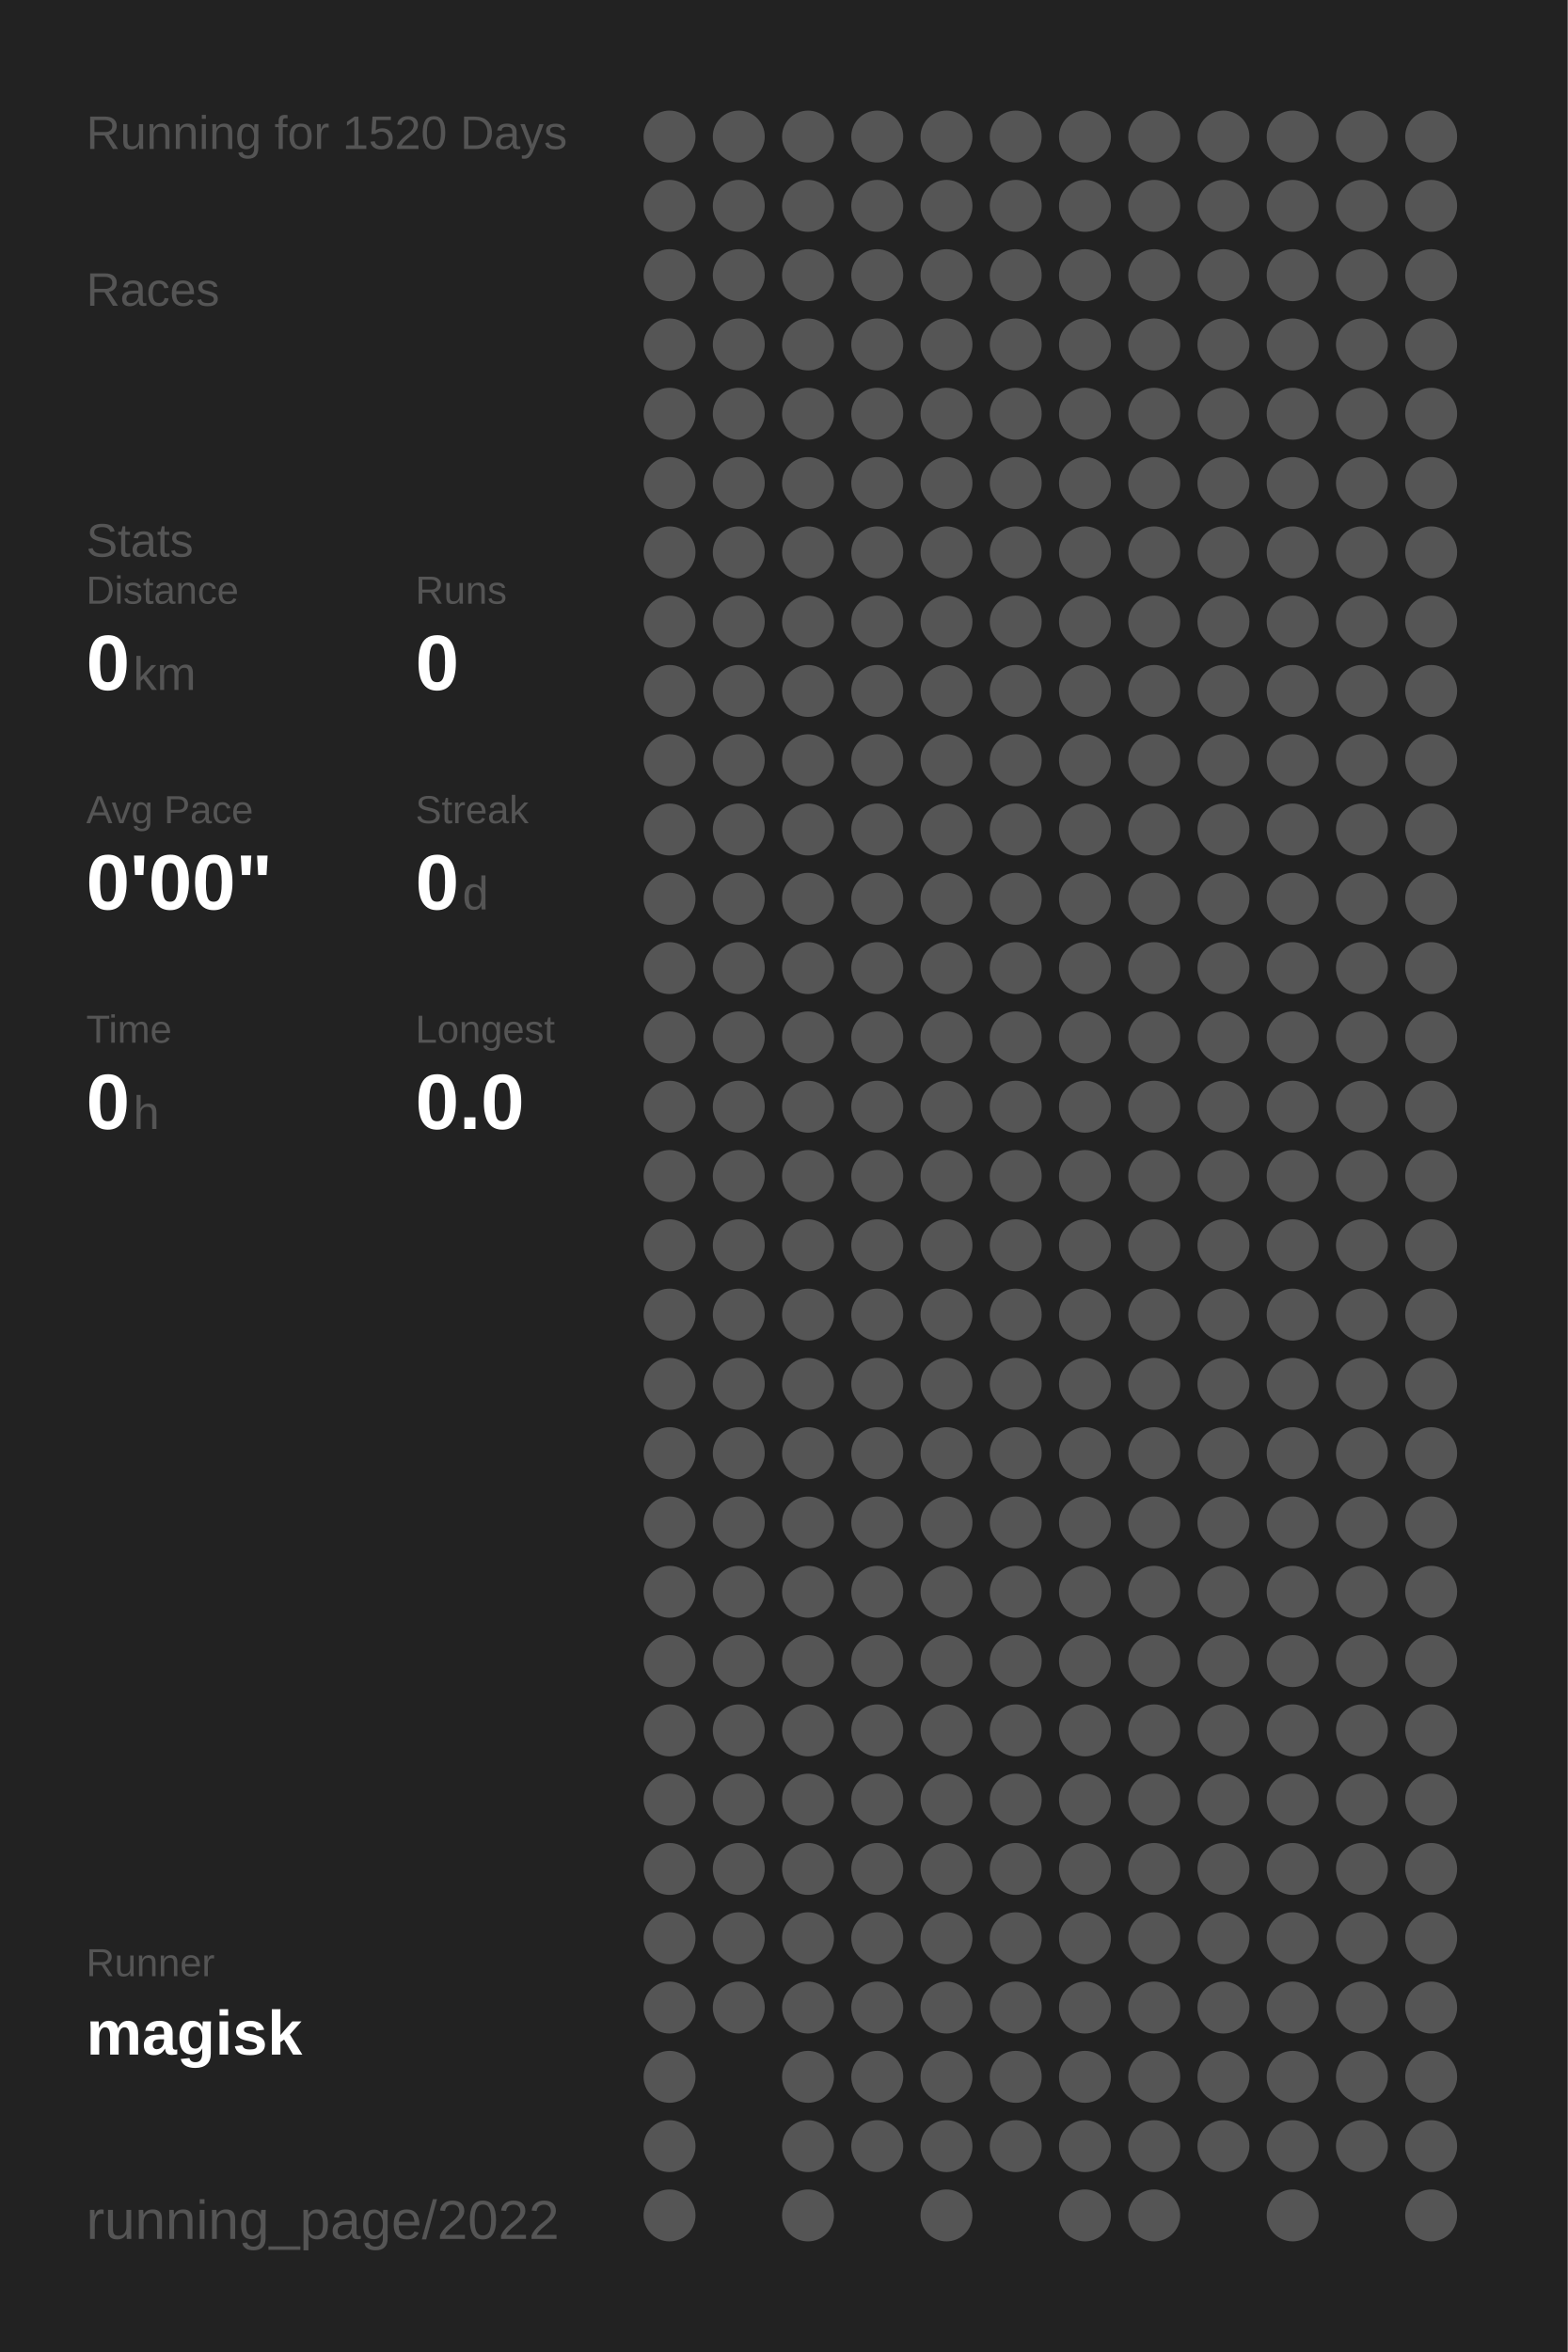
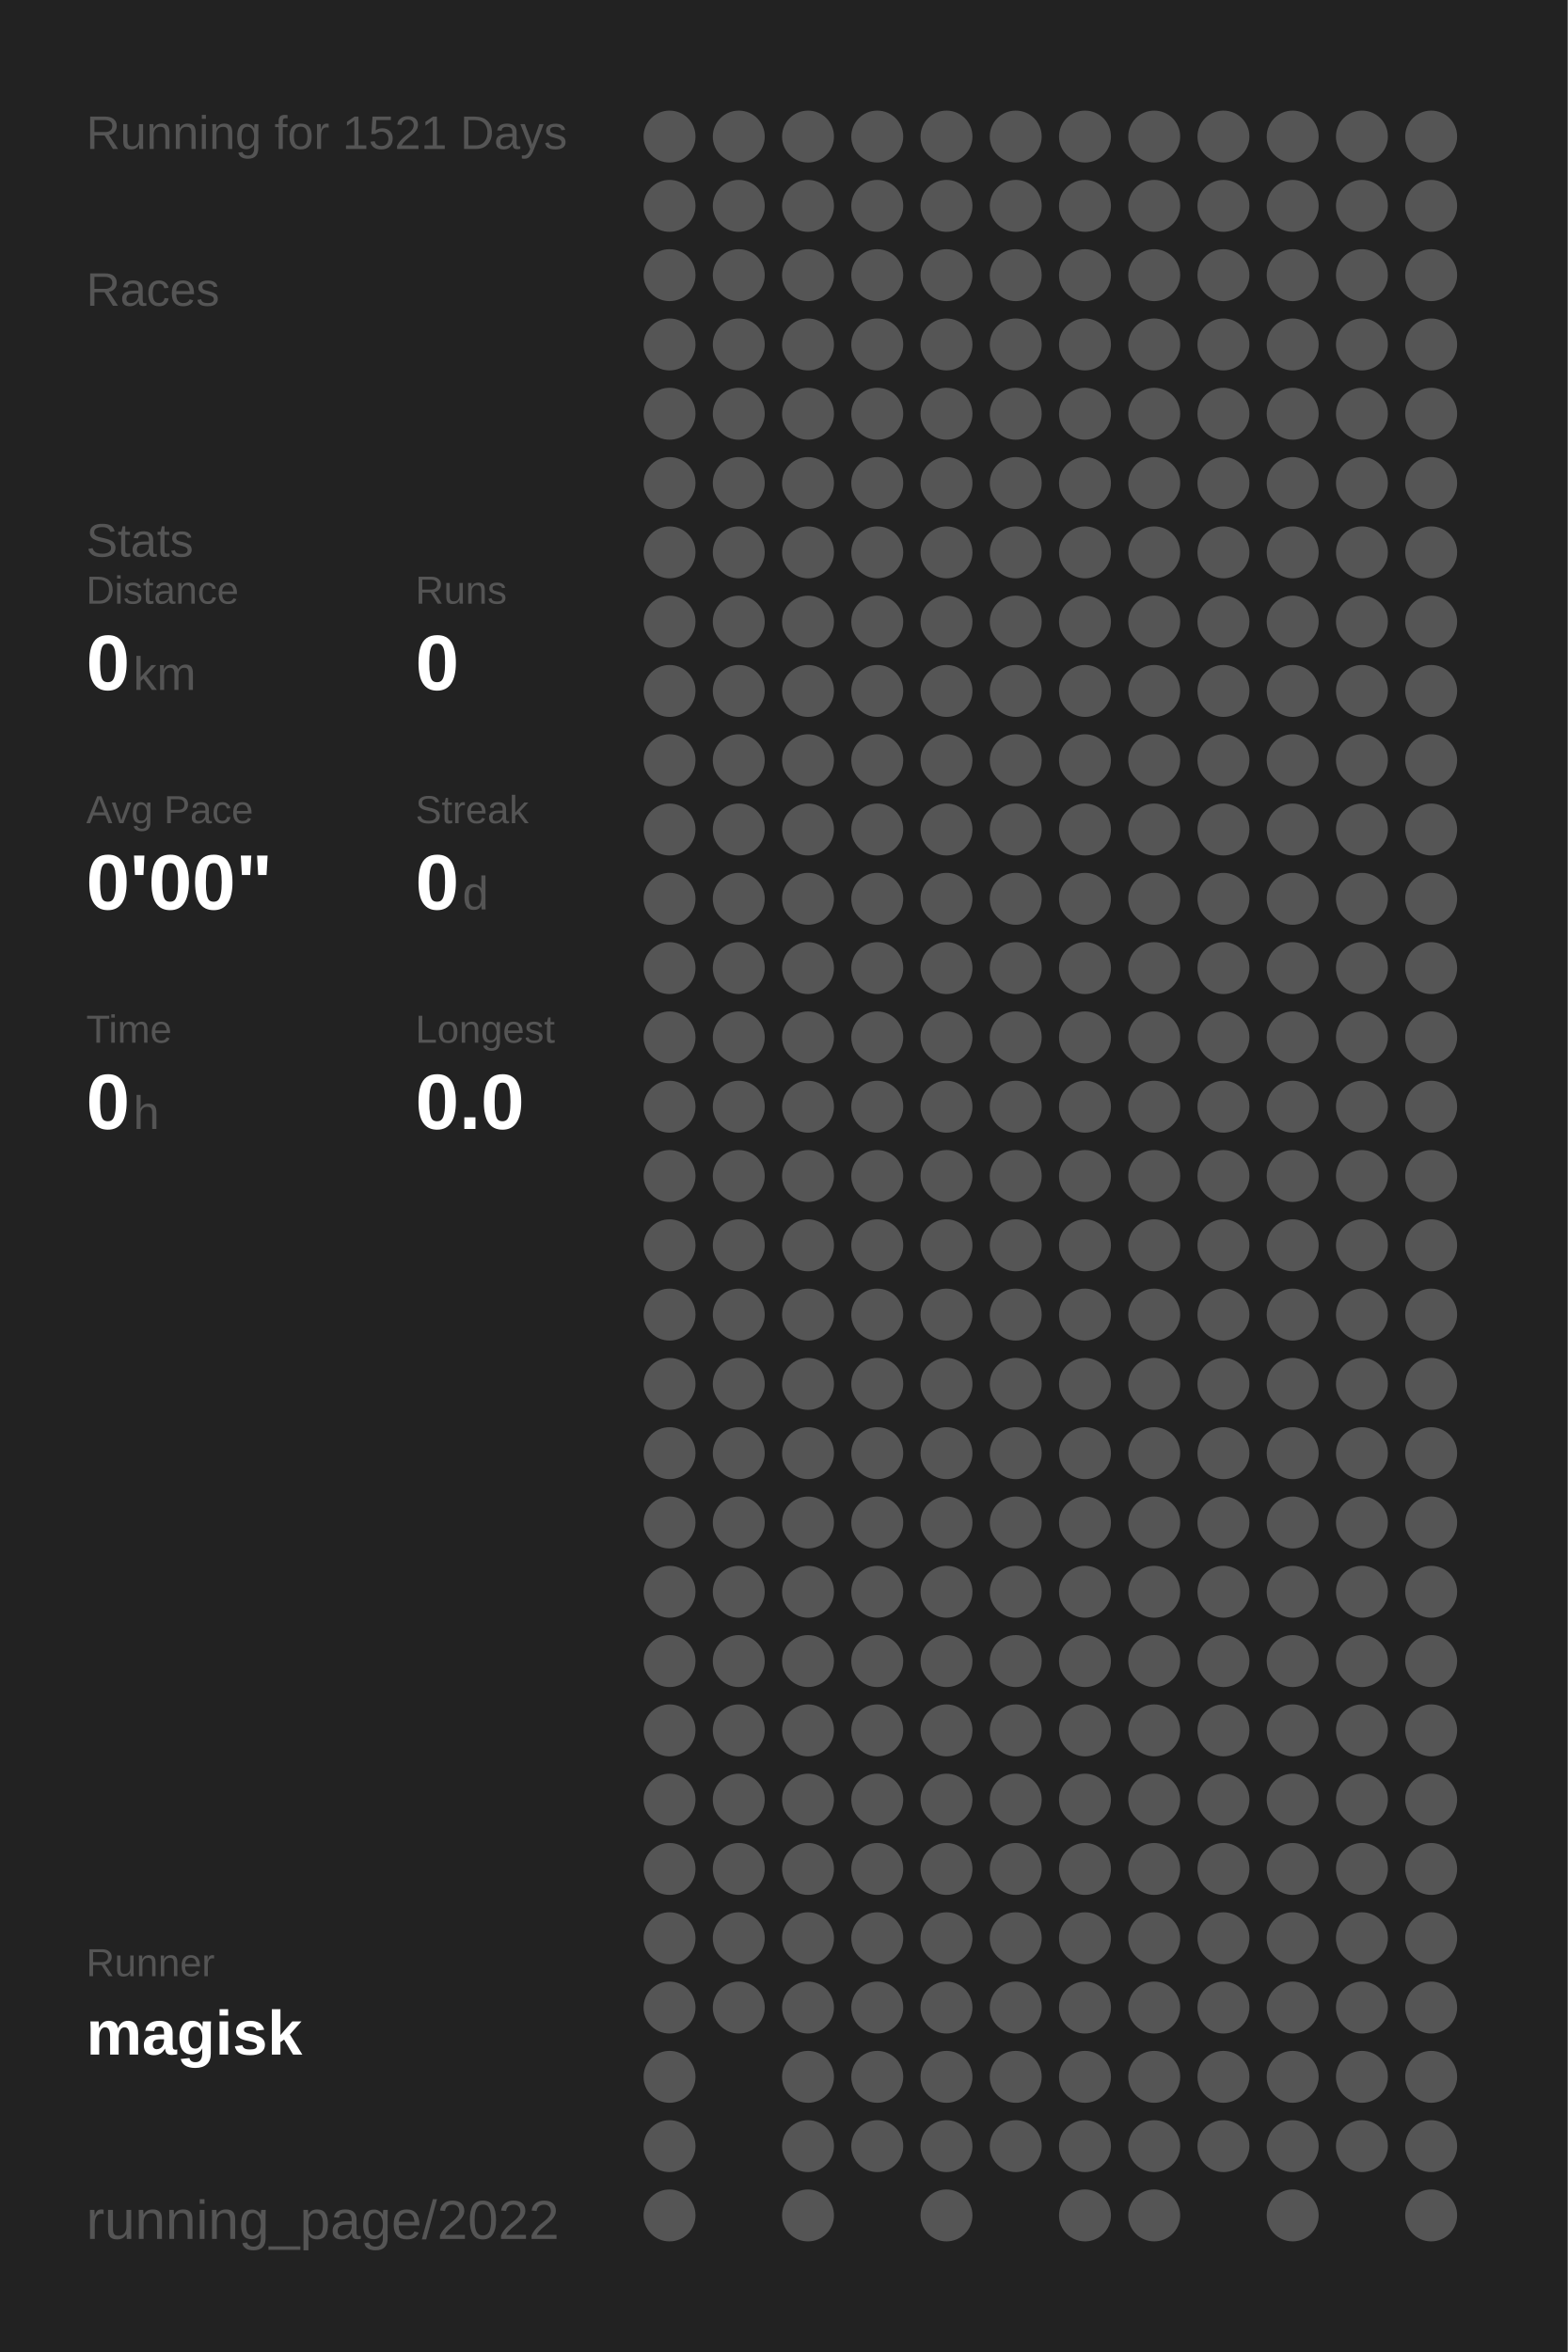
<svg xmlns="http://www.w3.org/2000/svg" baseProfile="full" height="300mm" version="1.1" viewBox="0,0,200,300" width="200mm">
  <defs />
  <rect fill="#222222" height="300" width="200" x="0" y="0" />
-   <text fill="#555555" style="font-size:6px; font-family:Arial;" x="11" y="19">Running for 1520 Days</text>
+   <text fill="#555555" style="font-size:6px; font-family:Arial;" x="11" y="19">Running for 1521 Days</text>
  <text fill="#555555" style="font-size:6px; font-family:Arial;" x="11" y="39">Races</text>
  <text fill="#555555" style="font-size:6px; font-family:Arial;" x="11" y="71">Stats</text>
  <text fill="#555555" style="font-size:5px; font-family:Arial;" x="11" y="77">Distance</text>
  <text fill="#FFFFFF" style="font-size:10px; font-family:Arial; font-weight:bold;" x="11" y="88">0</text>
  <text fill="#555555" style="font-size:6px; font-family:Arial;" x="17" y="88">km</text>
  <text fill="#555555" style="font-size:5px; font-family:Arial;" x="53" y="77">Runs</text>
  <text fill="#FFFFFF" style="font-size:10px; font-family:Arial; font-weight:bold;" x="53" y="88">0</text>
  <text fill="#555555" style="font-size:5px; font-family:Arial;" x="11" y="105">Avg Pace</text>
  <text fill="#FFFFFF" style="font-size:10px; font-family:Arial; font-weight:bold;" x="11" y="116">0'00"</text>
  <text fill="#555555" style="font-size:5px; font-family:Arial;" x="53" y="105">Streak</text>
  <text fill="#FFFFFF" style="font-size:10px; font-family:Arial; font-weight:bold;" x="53" y="116">0</text>
  <text fill="#555555" style="font-size:6px; font-family:Arial;" x="59" y="116">d</text>
  <text fill="#555555" style="font-size:5px; font-family:Arial;" x="11" y="133">Time</text>
  <text fill="#FFFFFF" style="font-size:10px; font-family:Arial; font-weight:bold;" x="11" y="144">0</text>
  <text fill="#555555" style="font-size:6px; font-family:Arial;" x="17" y="144">h</text>
  <text fill="#555555" style="font-size:5px; font-family:Arial;" x="53" y="133">Longest</text>
  <text fill="#FFFFFF" style="font-size:10px; font-family:Arial; font-weight:bold;" x="53" y="144">0.0</text>
  <text fill="#555555" style="font-size:5px; font-family:Arial;" x="11" y="252.065">Runner</text>
  <text fill="#FFFFFF" style="font-size:8px; font-family:Arial; font-weight:bold;" x="11" y="262.065">magisk</text>
  <text fill="#555555" style="font-size:7px; font-family:Arial;" x="11" y="285.581">running_page/2022</text>
  <circle cx="85.417" cy="17.419" fill="#555555" r="3.312" />
  <circle cx="85.417" cy="26.258" fill="#555555" r="3.312" />
  <circle cx="85.417" cy="35.097" fill="#555555" r="3.312" />
  <circle cx="85.417" cy="43.935" fill="#555555" r="3.312" />
  <circle cx="85.417" cy="52.774" fill="#555555" r="3.312" />
  <circle cx="85.417" cy="61.613" fill="#555555" r="3.312" />
  <circle cx="85.417" cy="70.452" fill="#555555" r="3.312" />
  <circle cx="85.417" cy="79.29" fill="#555555" r="3.312" />
  <circle cx="85.417" cy="88.129" fill="#555555" r="3.312" />
  <circle cx="85.417" cy="96.968" fill="#555555" r="3.312" />
  <circle cx="85.417" cy="105.806" fill="#555555" r="3.312" />
  <circle cx="85.417" cy="114.645" fill="#555555" r="3.312" />
  <circle cx="85.417" cy="123.484" fill="#555555" r="3.312" />
  <circle cx="85.417" cy="132.323" fill="#555555" r="3.312" />
  <circle cx="85.417" cy="141.161" fill="#555555" r="3.312" />
  <circle cx="85.417" cy="150" fill="#555555" r="3.312" />
  <circle cx="85.417" cy="158.839" fill="#555555" r="3.312" />
  <circle cx="85.417" cy="167.677" fill="#555555" r="3.312" />
  <circle cx="85.417" cy="176.516" fill="#555555" r="3.312" />
  <circle cx="85.417" cy="185.355" fill="#555555" r="3.312" />
  <circle cx="85.417" cy="194.194" fill="#555555" r="3.312" />
  <circle cx="85.417" cy="203.032" fill="#555555" r="3.312" />
  <circle cx="85.417" cy="211.871" fill="#555555" r="3.312" />
  <circle cx="85.417" cy="220.71" fill="#555555" r="3.312" />
  <circle cx="85.417" cy="229.548" fill="#555555" r="3.312" />
  <circle cx="85.417" cy="238.387" fill="#555555" r="3.312" />
  <circle cx="85.417" cy="247.226" fill="#555555" r="3.312" />
  <circle cx="85.417" cy="256.065" fill="#555555" r="3.312" />
  <circle cx="85.417" cy="264.903" fill="#555555" r="3.312" />
  <circle cx="85.417" cy="273.742" fill="#555555" r="3.312" />
  <circle cx="85.417" cy="282.581" fill="#555555" r="3.312" />
  <circle cx="94.25" cy="17.419" fill="#555555" r="3.312" />
  <circle cx="94.25" cy="26.258" fill="#555555" r="3.312" />
  <circle cx="94.25" cy="35.097" fill="#555555" r="3.312" />
  <circle cx="94.25" cy="43.935" fill="#555555" r="3.312" />
  <circle cx="94.25" cy="52.774" fill="#555555" r="3.312" />
  <circle cx="94.25" cy="61.613" fill="#555555" r="3.312" />
  <circle cx="94.25" cy="70.452" fill="#555555" r="3.312" />
  <circle cx="94.25" cy="79.29" fill="#555555" r="3.312" />
  <circle cx="94.25" cy="88.129" fill="#555555" r="3.312" />
  <circle cx="94.25" cy="96.968" fill="#555555" r="3.312" />
  <circle cx="94.25" cy="105.806" fill="#555555" r="3.312" />
  <circle cx="94.25" cy="114.645" fill="#555555" r="3.312" />
  <circle cx="94.25" cy="123.484" fill="#555555" r="3.312" />
  <circle cx="94.25" cy="132.323" fill="#555555" r="3.312" />
  <circle cx="94.25" cy="141.161" fill="#555555" r="3.312" />
  <circle cx="94.25" cy="150" fill="#555555" r="3.312" />
  <circle cx="94.25" cy="158.839" fill="#555555" r="3.312" />
  <circle cx="94.25" cy="167.677" fill="#555555" r="3.312" />
  <circle cx="94.25" cy="176.516" fill="#555555" r="3.312" />
  <circle cx="94.25" cy="185.355" fill="#555555" r="3.312" />
  <circle cx="94.25" cy="194.194" fill="#555555" r="3.312" />
  <circle cx="94.25" cy="203.032" fill="#555555" r="3.312" />
  <circle cx="94.25" cy="211.871" fill="#555555" r="3.312" />
  <circle cx="94.25" cy="220.71" fill="#555555" r="3.312" />
  <circle cx="94.25" cy="229.548" fill="#555555" r="3.312" />
  <circle cx="94.25" cy="238.387" fill="#555555" r="3.312" />
  <circle cx="94.25" cy="247.226" fill="#555555" r="3.312" />
  <circle cx="94.25" cy="256.065" fill="#555555" r="3.312" />
  <circle cx="103.083" cy="17.419" fill="#555555" r="3.312" />
  <circle cx="103.083" cy="26.258" fill="#555555" r="3.312" />
  <circle cx="103.083" cy="35.097" fill="#555555" r="3.312" />
  <circle cx="103.083" cy="43.935" fill="#555555" r="3.312" />
  <circle cx="103.083" cy="52.774" fill="#555555" r="3.312" />
  <circle cx="103.083" cy="61.613" fill="#555555" r="3.312" />
  <circle cx="103.083" cy="70.452" fill="#555555" r="3.312" />
  <circle cx="103.083" cy="79.29" fill="#555555" r="3.312" />
  <circle cx="103.083" cy="88.129" fill="#555555" r="3.312" />
  <circle cx="103.083" cy="96.968" fill="#555555" r="3.312" />
  <circle cx="103.083" cy="105.806" fill="#555555" r="3.312" />
  <circle cx="103.083" cy="114.645" fill="#555555" r="3.312" />
  <circle cx="103.083" cy="123.484" fill="#555555" r="3.312" />
  <circle cx="103.083" cy="132.323" fill="#555555" r="3.312" />
  <circle cx="103.083" cy="141.161" fill="#555555" r="3.312" />
  <circle cx="103.083" cy="150" fill="#555555" r="3.312" />
  <circle cx="103.083" cy="158.839" fill="#555555" r="3.312" />
  <circle cx="103.083" cy="167.677" fill="#555555" r="3.312" />
  <circle cx="103.083" cy="176.516" fill="#555555" r="3.312" />
  <circle cx="103.083" cy="185.355" fill="#555555" r="3.312" />
  <circle cx="103.083" cy="194.194" fill="#555555" r="3.312" />
  <circle cx="103.083" cy="203.032" fill="#555555" r="3.312" />
  <circle cx="103.083" cy="211.871" fill="#555555" r="3.312" />
  <circle cx="103.083" cy="220.71" fill="#555555" r="3.312" />
  <circle cx="103.083" cy="229.548" fill="#555555" r="3.312" />
  <circle cx="103.083" cy="238.387" fill="#555555" r="3.312" />
  <circle cx="103.083" cy="247.226" fill="#555555" r="3.312" />
  <circle cx="103.083" cy="256.065" fill="#555555" r="3.312" />
  <circle cx="103.083" cy="264.903" fill="#555555" r="3.312" />
  <circle cx="103.083" cy="273.742" fill="#555555" r="3.312" />
  <circle cx="103.083" cy="282.581" fill="#555555" r="3.312" />
  <circle cx="111.917" cy="17.419" fill="#555555" r="3.312" />
  <circle cx="111.917" cy="26.258" fill="#555555" r="3.312" />
  <circle cx="111.917" cy="35.097" fill="#555555" r="3.312" />
  <circle cx="111.917" cy="43.935" fill="#555555" r="3.312" />
  <circle cx="111.917" cy="52.774" fill="#555555" r="3.312" />
  <circle cx="111.917" cy="61.613" fill="#555555" r="3.312" />
  <circle cx="111.917" cy="70.452" fill="#555555" r="3.312" />
  <circle cx="111.917" cy="79.29" fill="#555555" r="3.312" />
  <circle cx="111.917" cy="88.129" fill="#555555" r="3.312" />
  <circle cx="111.917" cy="96.968" fill="#555555" r="3.312" />
  <circle cx="111.917" cy="105.806" fill="#555555" r="3.312" />
  <circle cx="111.917" cy="114.645" fill="#555555" r="3.312" />
  <circle cx="111.917" cy="123.484" fill="#555555" r="3.312" />
  <circle cx="111.917" cy="132.323" fill="#555555" r="3.312" />
  <circle cx="111.917" cy="141.161" fill="#555555" r="3.312" />
  <circle cx="111.917" cy="150" fill="#555555" r="3.312" />
  <circle cx="111.917" cy="158.839" fill="#555555" r="3.312" />
  <circle cx="111.917" cy="167.677" fill="#555555" r="3.312" />
  <circle cx="111.917" cy="176.516" fill="#555555" r="3.312" />
  <circle cx="111.917" cy="185.355" fill="#555555" r="3.312" />
  <circle cx="111.917" cy="194.194" fill="#555555" r="3.312" />
  <circle cx="111.917" cy="203.032" fill="#555555" r="3.312" />
  <circle cx="111.917" cy="211.871" fill="#555555" r="3.312" />
  <circle cx="111.917" cy="220.71" fill="#555555" r="3.312" />
  <circle cx="111.917" cy="229.548" fill="#555555" r="3.312" />
  <circle cx="111.917" cy="238.387" fill="#555555" r="3.312" />
  <circle cx="111.917" cy="247.226" fill="#555555" r="3.312" />
  <circle cx="111.917" cy="256.065" fill="#555555" r="3.312" />
  <circle cx="111.917" cy="264.903" fill="#555555" r="3.312" />
  <circle cx="111.917" cy="273.742" fill="#555555" r="3.312" />
  <circle cx="120.75" cy="17.419" fill="#555555" r="3.312" />
  <circle cx="120.75" cy="26.258" fill="#555555" r="3.312" />
  <circle cx="120.75" cy="35.097" fill="#555555" r="3.312" />
  <circle cx="120.75" cy="43.935" fill="#555555" r="3.312" />
  <circle cx="120.75" cy="52.774" fill="#555555" r="3.312" />
  <circle cx="120.75" cy="61.613" fill="#555555" r="3.312" />
  <circle cx="120.75" cy="70.452" fill="#555555" r="3.312" />
  <circle cx="120.75" cy="79.29" fill="#555555" r="3.312" />
  <circle cx="120.75" cy="88.129" fill="#555555" r="3.312" />
  <circle cx="120.75" cy="96.968" fill="#555555" r="3.312" />
  <circle cx="120.75" cy="105.806" fill="#555555" r="3.312" />
  <circle cx="120.75" cy="114.645" fill="#555555" r="3.312" />
  <circle cx="120.75" cy="123.484" fill="#555555" r="3.312" />
  <circle cx="120.75" cy="132.323" fill="#555555" r="3.312" />
  <circle cx="120.75" cy="141.161" fill="#555555" r="3.312" />
  <circle cx="120.75" cy="150" fill="#555555" r="3.312" />
  <circle cx="120.75" cy="158.839" fill="#555555" r="3.312" />
  <circle cx="120.75" cy="167.677" fill="#555555" r="3.312" />
  <circle cx="120.75" cy="176.516" fill="#555555" r="3.312" />
  <circle cx="120.75" cy="185.355" fill="#555555" r="3.312" />
  <circle cx="120.75" cy="194.194" fill="#555555" r="3.312" />
  <circle cx="120.75" cy="203.032" fill="#555555" r="3.312" />
  <circle cx="120.75" cy="211.871" fill="#555555" r="3.312" />
  <circle cx="120.75" cy="220.71" fill="#555555" r="3.312" />
  <circle cx="120.75" cy="229.548" fill="#555555" r="3.312" />
  <circle cx="120.75" cy="238.387" fill="#555555" r="3.312" />
  <circle cx="120.75" cy="247.226" fill="#555555" r="3.312" />
  <circle cx="120.75" cy="256.065" fill="#555555" r="3.312" />
  <circle cx="120.75" cy="264.903" fill="#555555" r="3.312" />
  <circle cx="120.75" cy="273.742" fill="#555555" r="3.312" />
  <circle cx="120.75" cy="282.581" fill="#555555" r="3.312" />
  <circle cx="129.583" cy="17.419" fill="#555555" r="3.312" />
  <circle cx="129.583" cy="26.258" fill="#555555" r="3.312" />
  <circle cx="129.583" cy="35.097" fill="#555555" r="3.312" />
  <circle cx="129.583" cy="43.935" fill="#555555" r="3.312" />
  <circle cx="129.583" cy="52.774" fill="#555555" r="3.312" />
  <circle cx="129.583" cy="61.613" fill="#555555" r="3.312" />
  <circle cx="129.583" cy="70.452" fill="#555555" r="3.312" />
  <circle cx="129.583" cy="79.29" fill="#555555" r="3.312" />
  <circle cx="129.583" cy="88.129" fill="#555555" r="3.312" />
  <circle cx="129.583" cy="96.968" fill="#555555" r="3.312" />
  <circle cx="129.583" cy="105.806" fill="#555555" r="3.312" />
  <circle cx="129.583" cy="114.645" fill="#555555" r="3.312" />
  <circle cx="129.583" cy="123.484" fill="#555555" r="3.312" />
  <circle cx="129.583" cy="132.323" fill="#555555" r="3.312" />
  <circle cx="129.583" cy="141.161" fill="#555555" r="3.312" />
  <circle cx="129.583" cy="150" fill="#555555" r="3.312" />
  <circle cx="129.583" cy="158.839" fill="#555555" r="3.312" />
  <circle cx="129.583" cy="167.677" fill="#555555" r="3.312" />
  <circle cx="129.583" cy="176.516" fill="#555555" r="3.312" />
  <circle cx="129.583" cy="185.355" fill="#555555" r="3.312" />
  <circle cx="129.583" cy="194.194" fill="#555555" r="3.312" />
  <circle cx="129.583" cy="203.032" fill="#555555" r="3.312" />
  <circle cx="129.583" cy="211.871" fill="#555555" r="3.312" />
  <circle cx="129.583" cy="220.71" fill="#555555" r="3.312" />
  <circle cx="129.583" cy="229.548" fill="#555555" r="3.312" />
  <circle cx="129.583" cy="238.387" fill="#555555" r="3.312" />
  <circle cx="129.583" cy="247.226" fill="#555555" r="3.312" />
  <circle cx="129.583" cy="256.065" fill="#555555" r="3.312" />
  <circle cx="129.583" cy="264.903" fill="#555555" r="3.312" />
  <circle cx="129.583" cy="273.742" fill="#555555" r="3.312" />
  <circle cx="138.417" cy="17.419" fill="#555555" r="3.312" />
  <circle cx="138.417" cy="26.258" fill="#555555" r="3.312" />
  <circle cx="138.417" cy="35.097" fill="#555555" r="3.312" />
  <circle cx="138.417" cy="43.935" fill="#555555" r="3.312" />
  <circle cx="138.417" cy="52.774" fill="#555555" r="3.312" />
  <circle cx="138.417" cy="61.613" fill="#555555" r="3.312" />
  <circle cx="138.417" cy="70.452" fill="#555555" r="3.312" />
  <circle cx="138.417" cy="79.29" fill="#555555" r="3.312" />
  <circle cx="138.417" cy="88.129" fill="#555555" r="3.312" />
  <circle cx="138.417" cy="96.968" fill="#555555" r="3.312" />
  <circle cx="138.417" cy="105.806" fill="#555555" r="3.312" />
  <circle cx="138.417" cy="114.645" fill="#555555" r="3.312" />
  <circle cx="138.417" cy="123.484" fill="#555555" r="3.312" />
  <circle cx="138.417" cy="132.323" fill="#555555" r="3.312" />
  <circle cx="138.417" cy="141.161" fill="#555555" r="3.312" />
  <circle cx="138.417" cy="150" fill="#555555" r="3.312" />
  <circle cx="138.417" cy="158.839" fill="#555555" r="3.312" />
  <circle cx="138.417" cy="167.677" fill="#555555" r="3.312" />
  <circle cx="138.417" cy="176.516" fill="#555555" r="3.312" />
  <circle cx="138.417" cy="185.355" fill="#555555" r="3.312" />
  <circle cx="138.417" cy="194.194" fill="#555555" r="3.312" />
  <circle cx="138.417" cy="203.032" fill="#555555" r="3.312" />
  <circle cx="138.417" cy="211.871" fill="#555555" r="3.312" />
  <circle cx="138.417" cy="220.71" fill="#555555" r="3.312" />
  <circle cx="138.417" cy="229.548" fill="#555555" r="3.312" />
  <circle cx="138.417" cy="238.387" fill="#555555" r="3.312" />
  <circle cx="138.417" cy="247.226" fill="#555555" r="3.312" />
  <circle cx="138.417" cy="256.065" fill="#555555" r="3.312" />
  <circle cx="138.417" cy="264.903" fill="#555555" r="3.312" />
  <circle cx="138.417" cy="273.742" fill="#555555" r="3.312" />
  <circle cx="138.417" cy="282.581" fill="#555555" r="3.312" />
  <circle cx="147.25" cy="17.419" fill="#555555" r="3.312" />
  <circle cx="147.25" cy="26.258" fill="#555555" r="3.312" />
  <circle cx="147.25" cy="35.097" fill="#555555" r="3.312" />
  <circle cx="147.25" cy="43.935" fill="#555555" r="3.312" />
  <circle cx="147.25" cy="52.774" fill="#555555" r="3.312" />
  <circle cx="147.25" cy="61.613" fill="#555555" r="3.312" />
  <circle cx="147.25" cy="70.452" fill="#555555" r="3.312" />
  <circle cx="147.25" cy="79.29" fill="#555555" r="3.312" />
  <circle cx="147.25" cy="88.129" fill="#555555" r="3.312" />
  <circle cx="147.25" cy="96.968" fill="#555555" r="3.312" />
  <circle cx="147.25" cy="105.806" fill="#555555" r="3.312" />
  <circle cx="147.25" cy="114.645" fill="#555555" r="3.312" />
  <circle cx="147.25" cy="123.484" fill="#555555" r="3.312" />
  <circle cx="147.25" cy="132.323" fill="#555555" r="3.312" />
  <circle cx="147.25" cy="141.161" fill="#555555" r="3.312" />
  <circle cx="147.25" cy="150" fill="#555555" r="3.312" />
  <circle cx="147.25" cy="158.839" fill="#555555" r="3.312" />
  <circle cx="147.25" cy="167.677" fill="#555555" r="3.312" />
  <circle cx="147.25" cy="176.516" fill="#555555" r="3.312" />
  <circle cx="147.25" cy="185.355" fill="#555555" r="3.312" />
  <circle cx="147.25" cy="194.194" fill="#555555" r="3.312" />
  <circle cx="147.25" cy="203.032" fill="#555555" r="3.312" />
  <circle cx="147.25" cy="211.871" fill="#555555" r="3.312" />
  <circle cx="147.25" cy="220.71" fill="#555555" r="3.312" />
  <circle cx="147.25" cy="229.548" fill="#555555" r="3.312" />
  <circle cx="147.25" cy="238.387" fill="#555555" r="3.312" />
  <circle cx="147.25" cy="247.226" fill="#555555" r="3.312" />
  <circle cx="147.25" cy="256.065" fill="#555555" r="3.312" />
  <circle cx="147.25" cy="264.903" fill="#555555" r="3.312" />
  <circle cx="147.25" cy="273.742" fill="#555555" r="3.312" />
  <circle cx="147.25" cy="282.581" fill="#555555" r="3.312" />
  <circle cx="156.083" cy="17.419" fill="#555555" r="3.312" />
  <circle cx="156.083" cy="26.258" fill="#555555" r="3.312" />
  <circle cx="156.083" cy="35.097" fill="#555555" r="3.312" />
  <circle cx="156.083" cy="43.935" fill="#555555" r="3.312" />
  <circle cx="156.083" cy="52.774" fill="#555555" r="3.312" />
  <circle cx="156.083" cy="61.613" fill="#555555" r="3.312" />
  <circle cx="156.083" cy="70.452" fill="#555555" r="3.312" />
  <circle cx="156.083" cy="79.29" fill="#555555" r="3.312" />
  <circle cx="156.083" cy="88.129" fill="#555555" r="3.312" />
  <circle cx="156.083" cy="96.968" fill="#555555" r="3.312" />
  <circle cx="156.083" cy="105.806" fill="#555555" r="3.312" />
  <circle cx="156.083" cy="114.645" fill="#555555" r="3.312" />
  <circle cx="156.083" cy="123.484" fill="#555555" r="3.312" />
  <circle cx="156.083" cy="132.323" fill="#555555" r="3.312" />
  <circle cx="156.083" cy="141.161" fill="#555555" r="3.312" />
  <circle cx="156.083" cy="150" fill="#555555" r="3.312" />
  <circle cx="156.083" cy="158.839" fill="#555555" r="3.312" />
  <circle cx="156.083" cy="167.677" fill="#555555" r="3.312" />
  <circle cx="156.083" cy="176.516" fill="#555555" r="3.312" />
  <circle cx="156.083" cy="185.355" fill="#555555" r="3.312" />
  <circle cx="156.083" cy="194.194" fill="#555555" r="3.312" />
  <circle cx="156.083" cy="203.032" fill="#555555" r="3.312" />
  <circle cx="156.083" cy="211.871" fill="#555555" r="3.312" />
  <circle cx="156.083" cy="220.71" fill="#555555" r="3.312" />
  <circle cx="156.083" cy="229.548" fill="#555555" r="3.312" />
  <circle cx="156.083" cy="238.387" fill="#555555" r="3.312" />
  <circle cx="156.083" cy="247.226" fill="#555555" r="3.312" />
  <circle cx="156.083" cy="256.065" fill="#555555" r="3.312" />
  <circle cx="156.083" cy="264.903" fill="#555555" r="3.312" />
  <circle cx="156.083" cy="273.742" fill="#555555" r="3.312" />
  <circle cx="164.917" cy="17.419" fill="#555555" r="3.312" />
  <circle cx="164.917" cy="26.258" fill="#555555" r="3.312" />
  <circle cx="164.917" cy="35.097" fill="#555555" r="3.312" />
  <circle cx="164.917" cy="43.935" fill="#555555" r="3.312" />
  <circle cx="164.917" cy="52.774" fill="#555555" r="3.312" />
  <circle cx="164.917" cy="61.613" fill="#555555" r="3.312" />
  <circle cx="164.917" cy="70.452" fill="#555555" r="3.312" />
  <circle cx="164.917" cy="79.29" fill="#555555" r="3.312" />
  <circle cx="164.917" cy="88.129" fill="#555555" r="3.312" />
  <circle cx="164.917" cy="96.968" fill="#555555" r="3.312" />
  <circle cx="164.917" cy="105.806" fill="#555555" r="3.312" />
  <circle cx="164.917" cy="114.645" fill="#555555" r="3.312" />
  <circle cx="164.917" cy="123.484" fill="#555555" r="3.312" />
  <circle cx="164.917" cy="132.323" fill="#555555" r="3.312" />
  <circle cx="164.917" cy="141.161" fill="#555555" r="3.312" />
  <circle cx="164.917" cy="150" fill="#555555" r="3.312" />
  <circle cx="164.917" cy="158.839" fill="#555555" r="3.312" />
  <circle cx="164.917" cy="167.677" fill="#555555" r="3.312" />
  <circle cx="164.917" cy="176.516" fill="#555555" r="3.312" />
  <circle cx="164.917" cy="185.355" fill="#555555" r="3.312" />
  <circle cx="164.917" cy="194.194" fill="#555555" r="3.312" />
  <circle cx="164.917" cy="203.032" fill="#555555" r="3.312" />
  <circle cx="164.917" cy="211.871" fill="#555555" r="3.312" />
  <circle cx="164.917" cy="220.71" fill="#555555" r="3.312" />
  <circle cx="164.917" cy="229.548" fill="#555555" r="3.312" />
  <circle cx="164.917" cy="238.387" fill="#555555" r="3.312" />
  <circle cx="164.917" cy="247.226" fill="#555555" r="3.312" />
  <circle cx="164.917" cy="256.065" fill="#555555" r="3.312" />
  <circle cx="164.917" cy="264.903" fill="#555555" r="3.312" />
  <circle cx="164.917" cy="273.742" fill="#555555" r="3.312" />
  <circle cx="164.917" cy="282.581" fill="#555555" r="3.312" />
  <circle cx="173.75" cy="17.419" fill="#555555" r="3.312" />
  <circle cx="173.75" cy="26.258" fill="#555555" r="3.312" />
  <circle cx="173.75" cy="35.097" fill="#555555" r="3.312" />
  <circle cx="173.75" cy="43.935" fill="#555555" r="3.312" />
  <circle cx="173.75" cy="52.774" fill="#555555" r="3.312" />
  <circle cx="173.75" cy="61.613" fill="#555555" r="3.312" />
  <circle cx="173.75" cy="70.452" fill="#555555" r="3.312" />
  <circle cx="173.75" cy="79.29" fill="#555555" r="3.312" />
  <circle cx="173.75" cy="88.129" fill="#555555" r="3.312" />
  <circle cx="173.75" cy="96.968" fill="#555555" r="3.312" />
  <circle cx="173.75" cy="105.806" fill="#555555" r="3.312" />
  <circle cx="173.75" cy="114.645" fill="#555555" r="3.312" />
  <circle cx="173.75" cy="123.484" fill="#555555" r="3.312" />
  <circle cx="173.75" cy="132.323" fill="#555555" r="3.312" />
  <circle cx="173.75" cy="141.161" fill="#555555" r="3.312" />
  <circle cx="173.75" cy="150" fill="#555555" r="3.312" />
  <circle cx="173.75" cy="158.839" fill="#555555" r="3.312" />
  <circle cx="173.75" cy="167.677" fill="#555555" r="3.312" />
  <circle cx="173.75" cy="176.516" fill="#555555" r="3.312" />
  <circle cx="173.75" cy="185.355" fill="#555555" r="3.312" />
  <circle cx="173.75" cy="194.194" fill="#555555" r="3.312" />
  <circle cx="173.75" cy="203.032" fill="#555555" r="3.312" />
  <circle cx="173.75" cy="211.871" fill="#555555" r="3.312" />
  <circle cx="173.75" cy="220.71" fill="#555555" r="3.312" />
  <circle cx="173.75" cy="229.548" fill="#555555" r="3.312" />
  <circle cx="173.75" cy="238.387" fill="#555555" r="3.312" />
  <circle cx="173.75" cy="247.226" fill="#555555" r="3.312" />
  <circle cx="173.75" cy="256.065" fill="#555555" r="3.312" />
  <circle cx="173.75" cy="264.903" fill="#555555" r="3.312" />
  <circle cx="173.75" cy="273.742" fill="#555555" r="3.312" />
  <circle cx="182.583" cy="17.419" fill="#555555" r="3.312" />
  <circle cx="182.583" cy="26.258" fill="#555555" r="3.312" />
  <circle cx="182.583" cy="35.097" fill="#555555" r="3.312" />
  <circle cx="182.583" cy="43.935" fill="#555555" r="3.312" />
  <circle cx="182.583" cy="52.774" fill="#555555" r="3.312" />
  <circle cx="182.583" cy="61.613" fill="#555555" r="3.312" />
  <circle cx="182.583" cy="70.452" fill="#555555" r="3.312" />
  <circle cx="182.583" cy="79.29" fill="#555555" r="3.312" />
  <circle cx="182.583" cy="88.129" fill="#555555" r="3.312" />
  <circle cx="182.583" cy="96.968" fill="#555555" r="3.312" />
  <circle cx="182.583" cy="105.806" fill="#555555" r="3.312" />
  <circle cx="182.583" cy="114.645" fill="#555555" r="3.312" />
  <circle cx="182.583" cy="123.484" fill="#555555" r="3.312" />
  <circle cx="182.583" cy="132.323" fill="#555555" r="3.312" />
  <circle cx="182.583" cy="141.161" fill="#555555" r="3.312" />
  <circle cx="182.583" cy="150" fill="#555555" r="3.312" />
  <circle cx="182.583" cy="158.839" fill="#555555" r="3.312" />
  <circle cx="182.583" cy="167.677" fill="#555555" r="3.312" />
  <circle cx="182.583" cy="176.516" fill="#555555" r="3.312" />
  <circle cx="182.583" cy="185.355" fill="#555555" r="3.312" />
  <circle cx="182.583" cy="194.194" fill="#555555" r="3.312" />
  <circle cx="182.583" cy="203.032" fill="#555555" r="3.312" />
  <circle cx="182.583" cy="211.871" fill="#555555" r="3.312" />
  <circle cx="182.583" cy="220.71" fill="#555555" r="3.312" />
  <circle cx="182.583" cy="229.548" fill="#555555" r="3.312" />
  <circle cx="182.583" cy="238.387" fill="#555555" r="3.312" />
  <circle cx="182.583" cy="247.226" fill="#555555" r="3.312" />
  <circle cx="182.583" cy="256.065" fill="#555555" r="3.312" />
  <circle cx="182.583" cy="264.903" fill="#555555" r="3.312" />
  <circle cx="182.583" cy="273.742" fill="#555555" r="3.312" />
  <circle cx="182.583" cy="282.581" fill="#555555" r="3.312" />
</svg>
